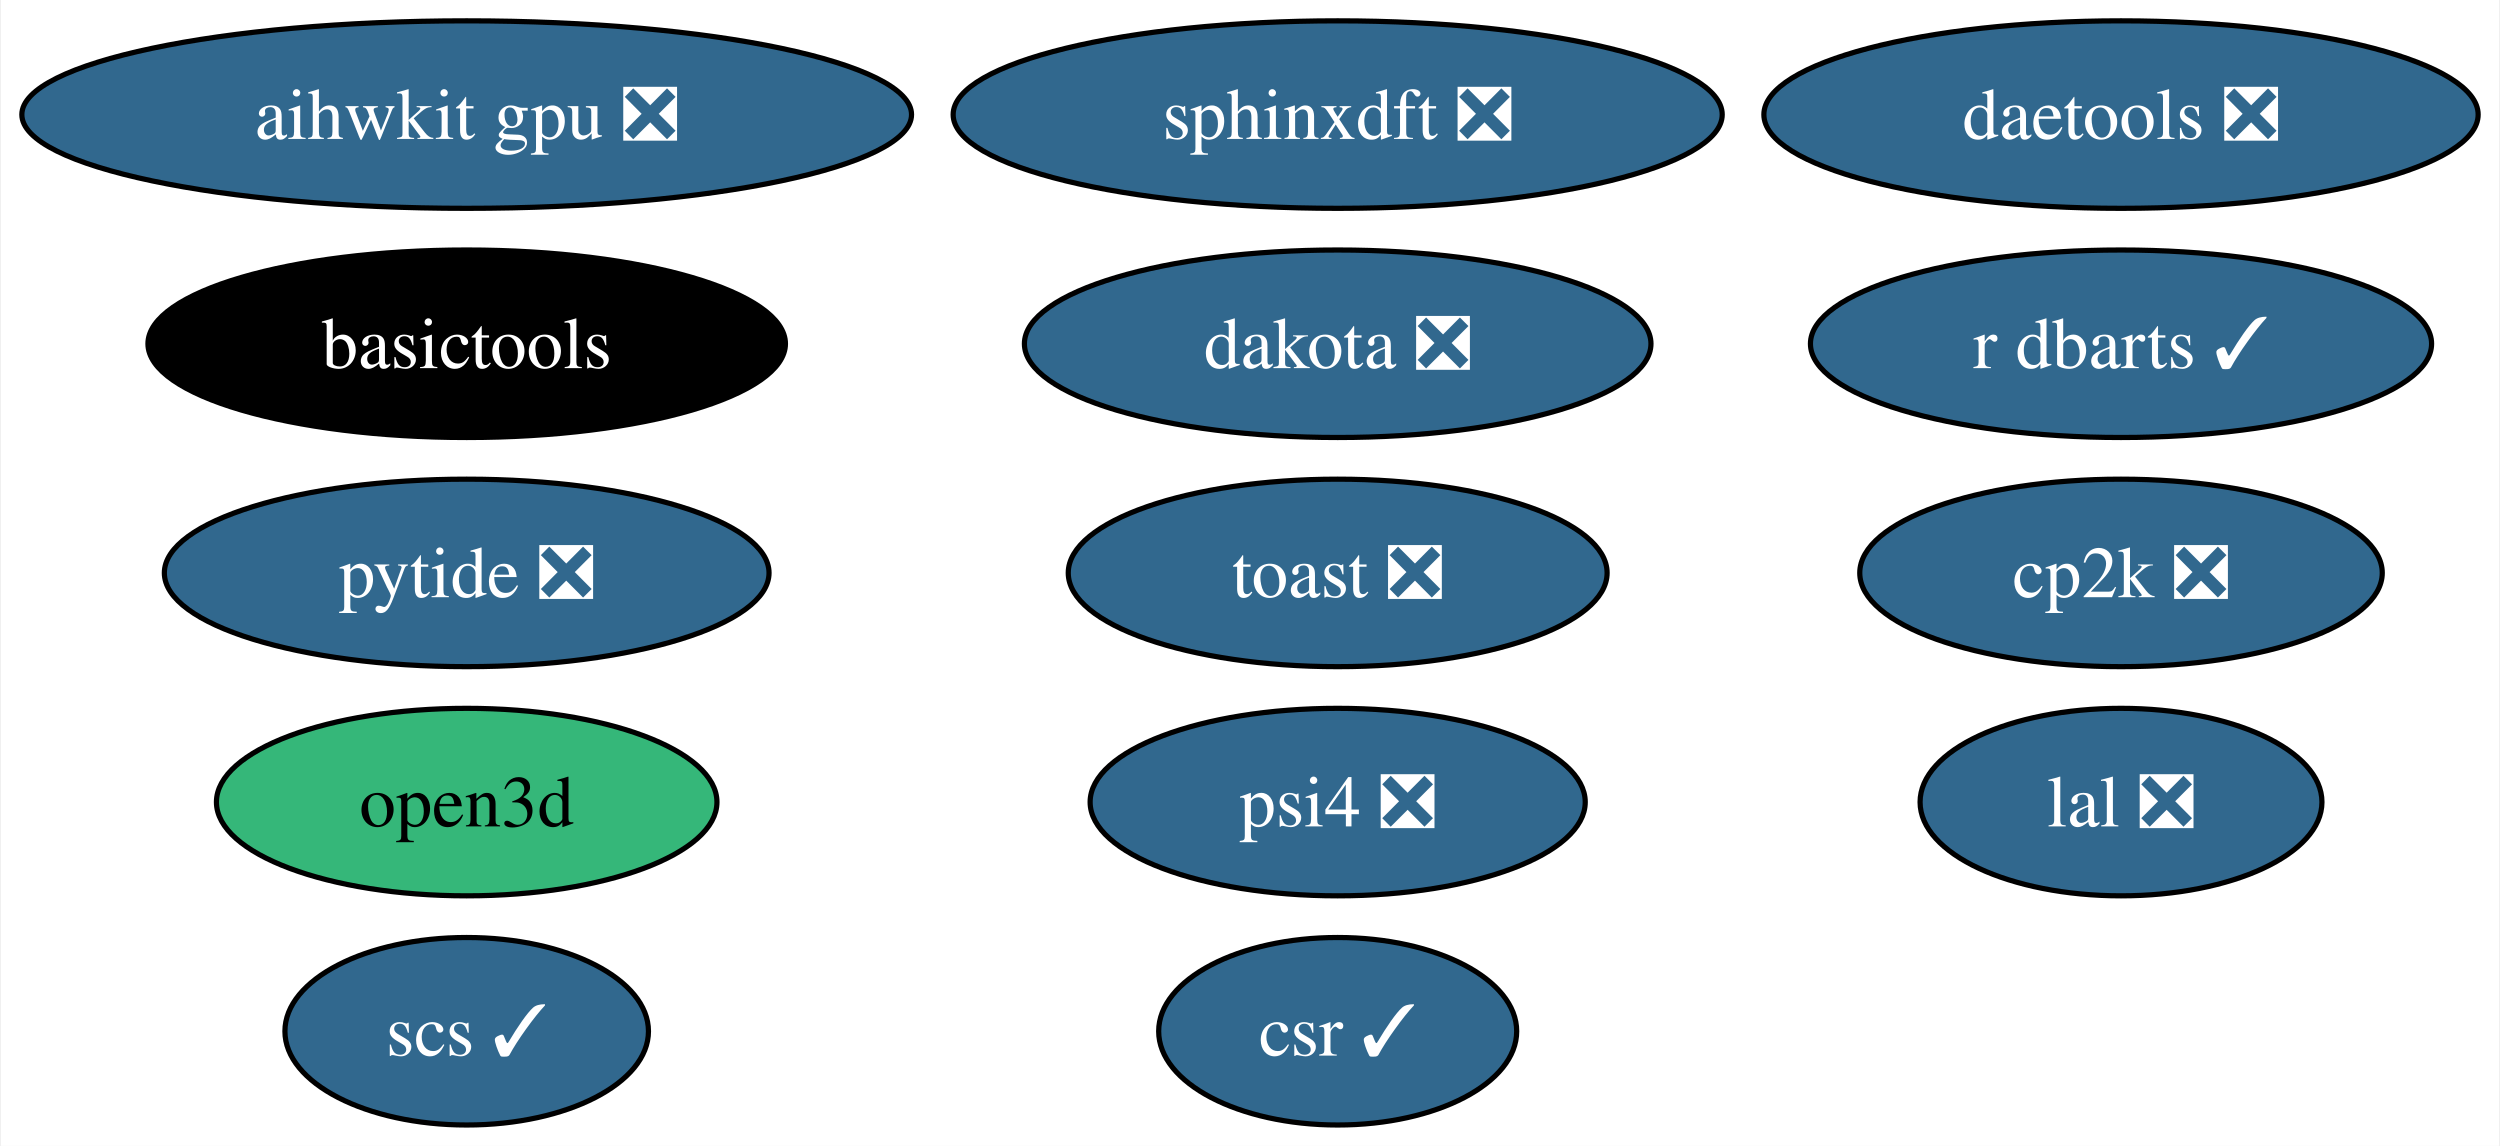
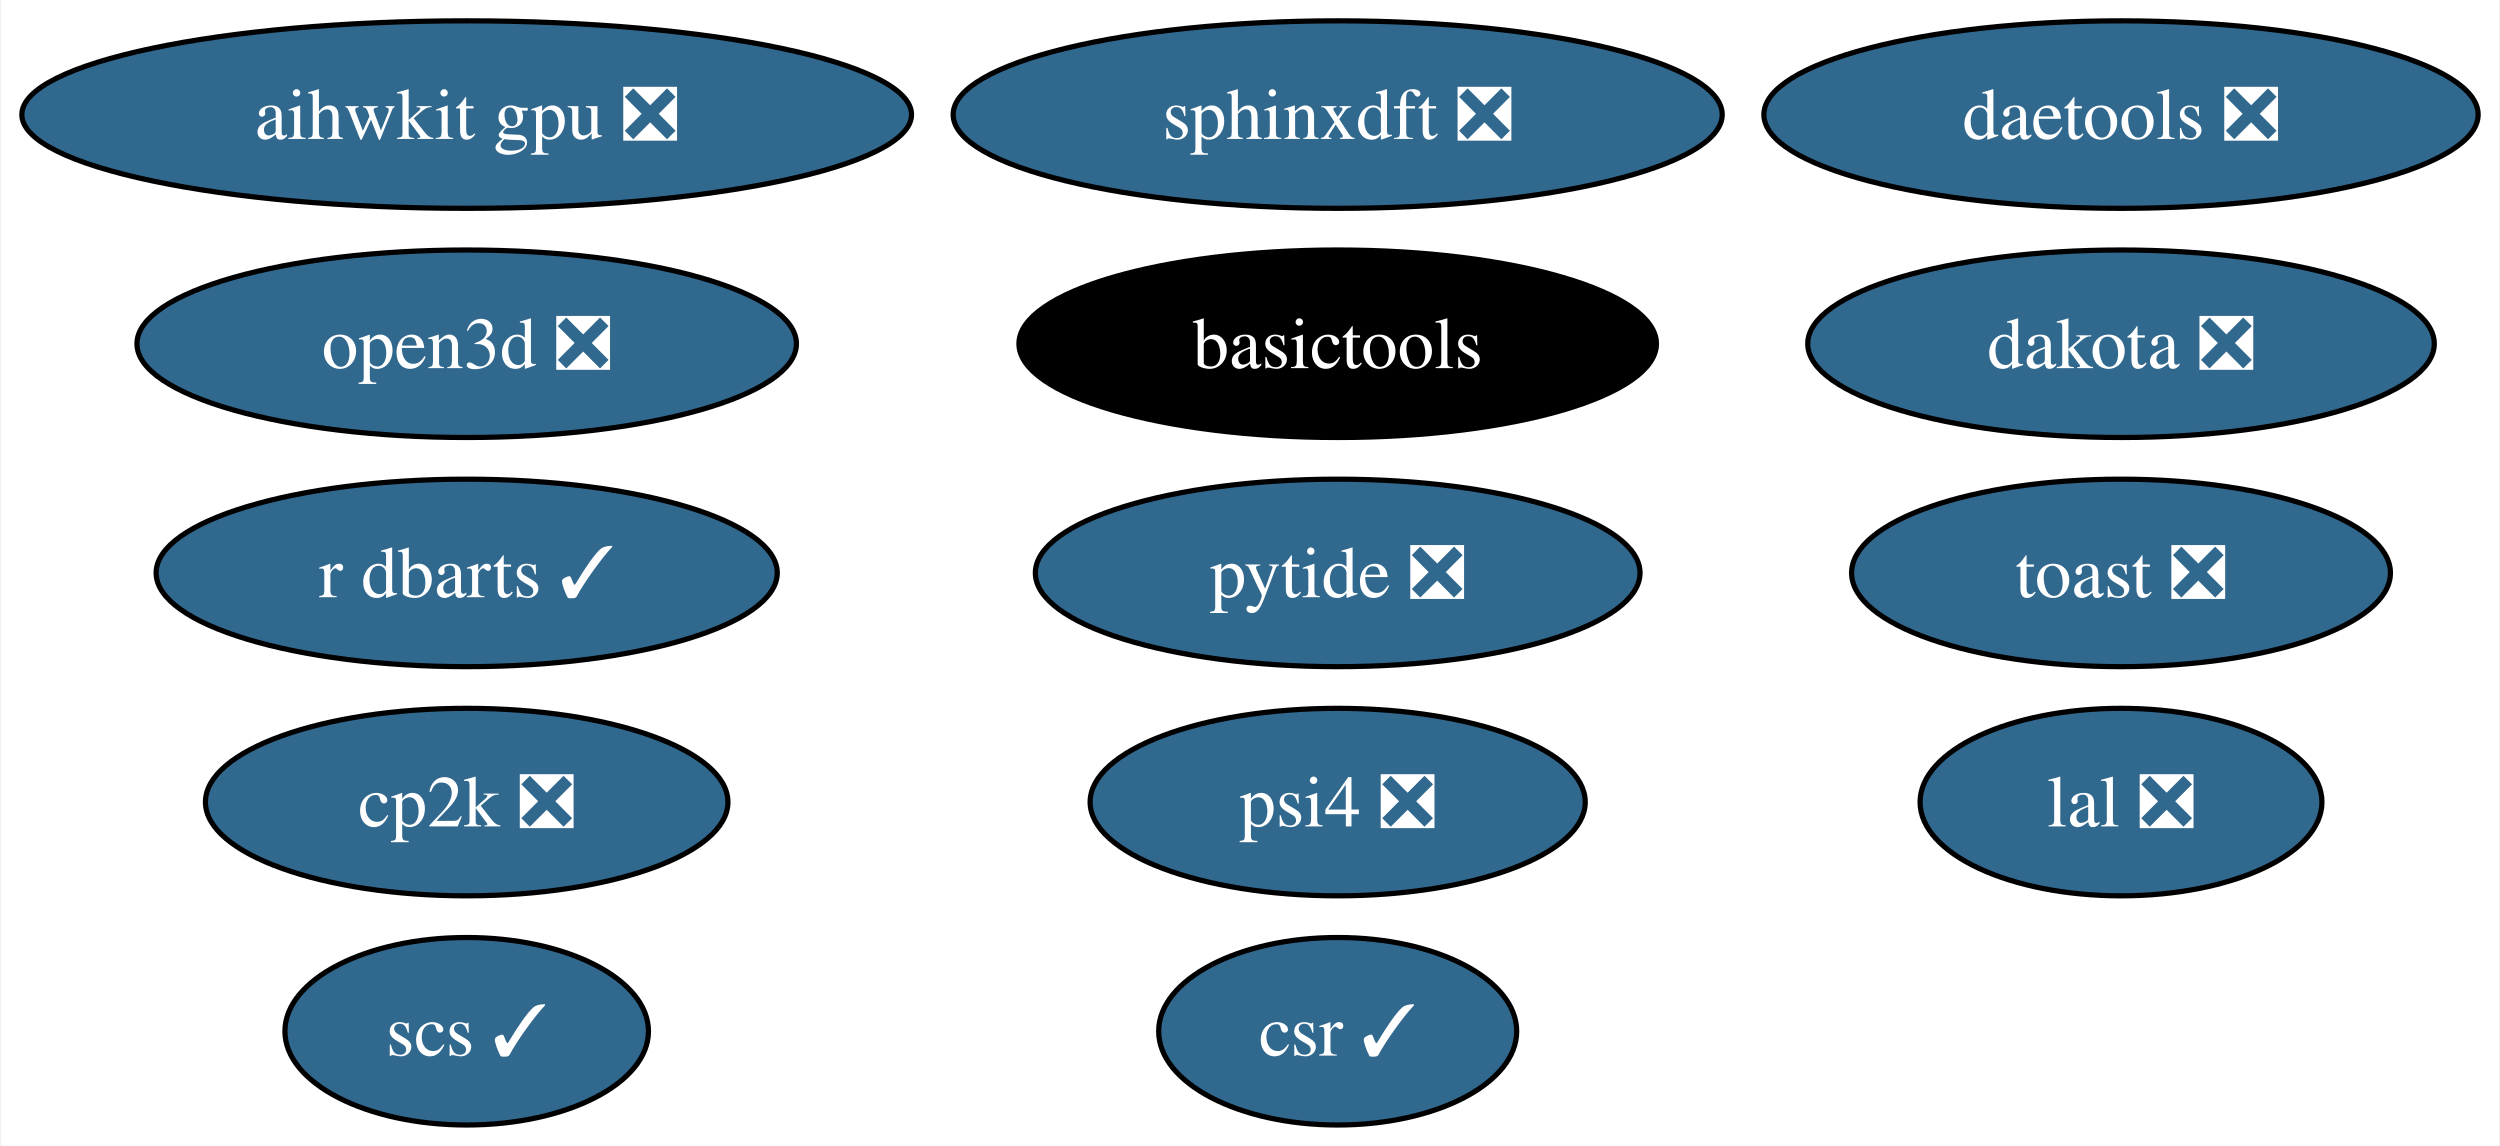
<svg xmlns="http://www.w3.org/2000/svg" xmlns:xlink="http://www.w3.org/1999/xlink" width="480pt" height="220pt" viewBox="0.00 0.00 479.61 220.00">
  <g id="graph0" class="graph" transform="scale(1 1) rotate(0) translate(4 216)">
    <polygon fill="white" stroke="none" points="-4,4 -4,-216 475.61,-216 475.61,4 -4,4" />
    <g id="node1" class="node">
      <g id="a_node1">
        <a xlink:href="https://github.com/conda-forge/scs-feedstock/pull/57" xlink:title="scs ✓">
          <ellipse fill="#31688e" stroke="black" cx="85.41" cy="-18" rx="34.9" ry="18" />
          <text text-anchor="middle" x="85.41" y="-13.32" font-family="Times,serif" font-size="14.00" fill="white">scs ✓</text>
        </a>
      </g>
    </g>
    <g id="node2" class="node">
      <g id="a_node2">
        <a xlink:href="https://github.com/conda-forge/lal-feedstock/pull/101" xlink:title="lal ❎">
          <ellipse fill="#31688e" stroke="black" cx="403.04" cy="-62" rx="38.58" ry="18" />
          <text text-anchor="middle" x="403.04" y="-57.33" font-family="Times,serif" font-size="14.00" fill="white">lal ❎</text>
        </a>
      </g>
    </g>
    <g id="node3" class="node">
      <g id="a_node3">
        <a xlink:href="https://github.com/conda-forge/dakota-feedstock/pull/53" xlink:title="dakota ❎">
-           <ellipse fill="#31688e" stroke="black" cx="252.64" cy="-150" rx="60.15" ry="18" />
-           <text text-anchor="middle" x="252.64" y="-145.32" font-family="Times,serif" font-size="14.00" fill="white">dakota ❎</text>
+           <ellipse fill="#31688e" stroke="black" cx="403.04" cy="-150" rx="60.15" ry="18" />
+           <text text-anchor="middle" x="403.04" y="-145.32" font-family="Times,serif" font-size="14.00" fill="white">dakota ❎</text>
        </a>
      </g>
    </g>
    <g id="node4" class="node">
      <g id="a_node4">
        <a xlink:href="https://github.com/conda-forge/sphinxdft-feedstock/pull/46" xlink:title="sphinxdft ❎">
          <ellipse fill="#31688e" stroke="black" cx="252.64" cy="-194" rx="73.83" ry="18" />
          <text text-anchor="middle" x="252.64" y="-189.32" font-family="Times,serif" font-size="14.00" fill="white">sphinxdft ❎</text>
        </a>
      </g>
    </g>
    <g id="node5" class="node">
      <g id="a_node5">
        <a xlink:href="https://github.com/conda-forge/cp2k-feedstock/pull/54" xlink:title="cp2k ❎">
-           <ellipse fill="#31688e" stroke="black" cx="403.04" cy="-106" rx="50.16" ry="18" />
-           <text text-anchor="middle" x="403.04" y="-101.33" font-family="Times,serif" font-size="14.00" fill="white">cp2k ❎</text>
+           <ellipse fill="#31688e" stroke="black" cx="85.41" cy="-62" rx="50.16" ry="18" />
+           <text text-anchor="middle" x="85.41" y="-57.33" font-family="Times,serif" font-size="14.00" fill="white">cp2k ❎</text>
        </a>
      </g>
    </g>
    <g id="node6" class="node">
      <g id="a_node6">
        <a xlink:href="https://github.com/conda-forge/pytide-feedstock/pull/27" xlink:title="pytide ❎">
-           <ellipse fill="#31688e" stroke="black" cx="85.41" cy="-106" rx="58.05" ry="18" />
-           <text text-anchor="middle" x="85.41" y="-101.33" font-family="Times,serif" font-size="14.00" fill="white">pytide ❎</text>
+           <ellipse fill="#31688e" stroke="black" cx="252.64" cy="-106" rx="58.05" ry="18" />
+           <text text-anchor="middle" x="252.64" y="-101.33" font-family="Times,serif" font-size="14.00" fill="white">pytide ❎</text>
        </a>
      </g>
    </g>
    <g id="node7" class="node">
      <g id="a_node7">
        <a xlink:href="https://github.com/conda-forge/toast-feedstock/pull/32" xlink:title="toast ❎">
-           <ellipse fill="#31688e" stroke="black" cx="252.64" cy="-106" rx="51.73" ry="18" />
-           <text text-anchor="middle" x="252.64" y="-101.33" font-family="Times,serif" font-size="14.00" fill="white">toast ❎</text>
+           <ellipse fill="#31688e" stroke="black" cx="403.04" cy="-106" rx="51.73" ry="18" />
+           <text text-anchor="middle" x="403.04" y="-101.33" font-family="Times,serif" font-size="14.00" fill="white">toast ❎</text>
        </a>
      </g>
    </g>
    <g id="node8" class="node">
      <g id="a_node8">
        <a xlink:href="https://github.com/conda-forge/basictools-feedstock" xlink:title="basictools">
-           <ellipse fill="#000000" stroke="black" cx="85.41" cy="-150" rx="61.2" ry="18" />
-           <text text-anchor="middle" x="85.41" y="-145.32" font-family="Times,serif" font-size="14.00" fill="white">basictools</text>
+           <ellipse fill="#000000" stroke="black" cx="252.64" cy="-150" rx="61.2" ry="18" />
+           <text text-anchor="middle" x="252.64" y="-145.32" font-family="Times,serif" font-size="14.00" fill="white">basictools</text>
        </a>
      </g>
    </g>
    <g id="node9" class="node">
      <g id="a_node9">
        <a xlink:href="https://github.com/conda-forge/r-dbarts-feedstock/pull/17" xlink:title="r dbarts ✓">
-           <ellipse fill="#31688e" stroke="black" cx="403.04" cy="-150" rx="59.63" ry="18" />
-           <text text-anchor="middle" x="403.04" y="-145.32" font-family="Times,serif" font-size="14.00" fill="white">r dbarts ✓</text>
+           <ellipse fill="#31688e" stroke="black" cx="85.41" cy="-106" rx="59.63" ry="18" />
+           <text text-anchor="middle" x="85.41" y="-101.33" font-family="Times,serif" font-size="14.00" fill="white">r dbarts ✓</text>
        </a>
      </g>
    </g>
    <g id="node10" class="node">
      <g id="a_node10">
        <a xlink:href="https://github.com/conda-forge/csr-feedstock/pull/25" xlink:title="csr ✓">
          <ellipse fill="#31688e" stroke="black" cx="252.64" cy="-18" rx="34.37" ry="18" />
          <text text-anchor="middle" x="252.64" y="-13.32" font-family="Times,serif" font-size="14.00" fill="white">csr ✓</text>
        </a>
      </g>
    </g>
    <g id="node11" class="node">
      <g id="a_node11">
        <a xlink:href="https://github.com/conda-forge/daetools-feedstock/pull/21" xlink:title="daetools ❎">
          <ellipse fill="#31688e" stroke="black" cx="403.04" cy="-194" rx="68.57" ry="18" />
          <text text-anchor="middle" x="403.04" y="-189.32" font-family="Times,serif" font-size="14.00" fill="white">daetools ❎</text>
        </a>
      </g>
    </g>
    <g id="node12" class="node">
      <g id="a_node12">
        <a xlink:href="https://github.com/conda-forge/psi4-feedstock/pull/35" xlink:title="psi4 ❎">
          <ellipse fill="#31688e" stroke="black" cx="252.64" cy="-62" rx="47.53" ry="18" />
          <text text-anchor="middle" x="252.64" y="-57.33" font-family="Times,serif" font-size="14.00" fill="white">psi4 ❎</text>
        </a>
      </g>
    </g>
    <g id="node13" class="node">
      <g id="a_node13">
        <a xlink:href="https://github.com/conda-forge/aihwkit-gpu-feedstock/pull/21" xlink:title="aihwkit gpu ❎">
          <ellipse fill="#31688e" stroke="black" cx="85.41" cy="-194" rx="85.41" ry="18" />
          <text text-anchor="middle" x="85.41" y="-189.32" font-family="Times,serif" font-size="14.00" fill="white">aihwkit gpu ❎</text>
        </a>
      </g>
    </g>
    <g id="node14" class="node">
      <g id="a_node14">
-         <a xlink:href="https://github.com/conda-forge/open3d-feedstock" xlink:title="open3d">
-           <ellipse fill="#35b779" stroke="black" cx="85.41" cy="-62" rx="48.05" ry="18" />
-           <text text-anchor="middle" x="85.41" y="-57.33" font-family="Times,serif" font-size="14.00">open3d</text>
+         <a xlink:href="https://github.com/conda-forge/open3d-feedstock/pull/19" xlink:title="open3d ❎">
+           <ellipse fill="#31688e" stroke="black" cx="85.41" cy="-150" rx="63.31" ry="18" />
+           <text text-anchor="middle" x="85.41" y="-145.32" font-family="Times,serif" font-size="14.00" fill="white">open3d ❎</text>
        </a>
      </g>
    </g>
  </g>
</svg>
